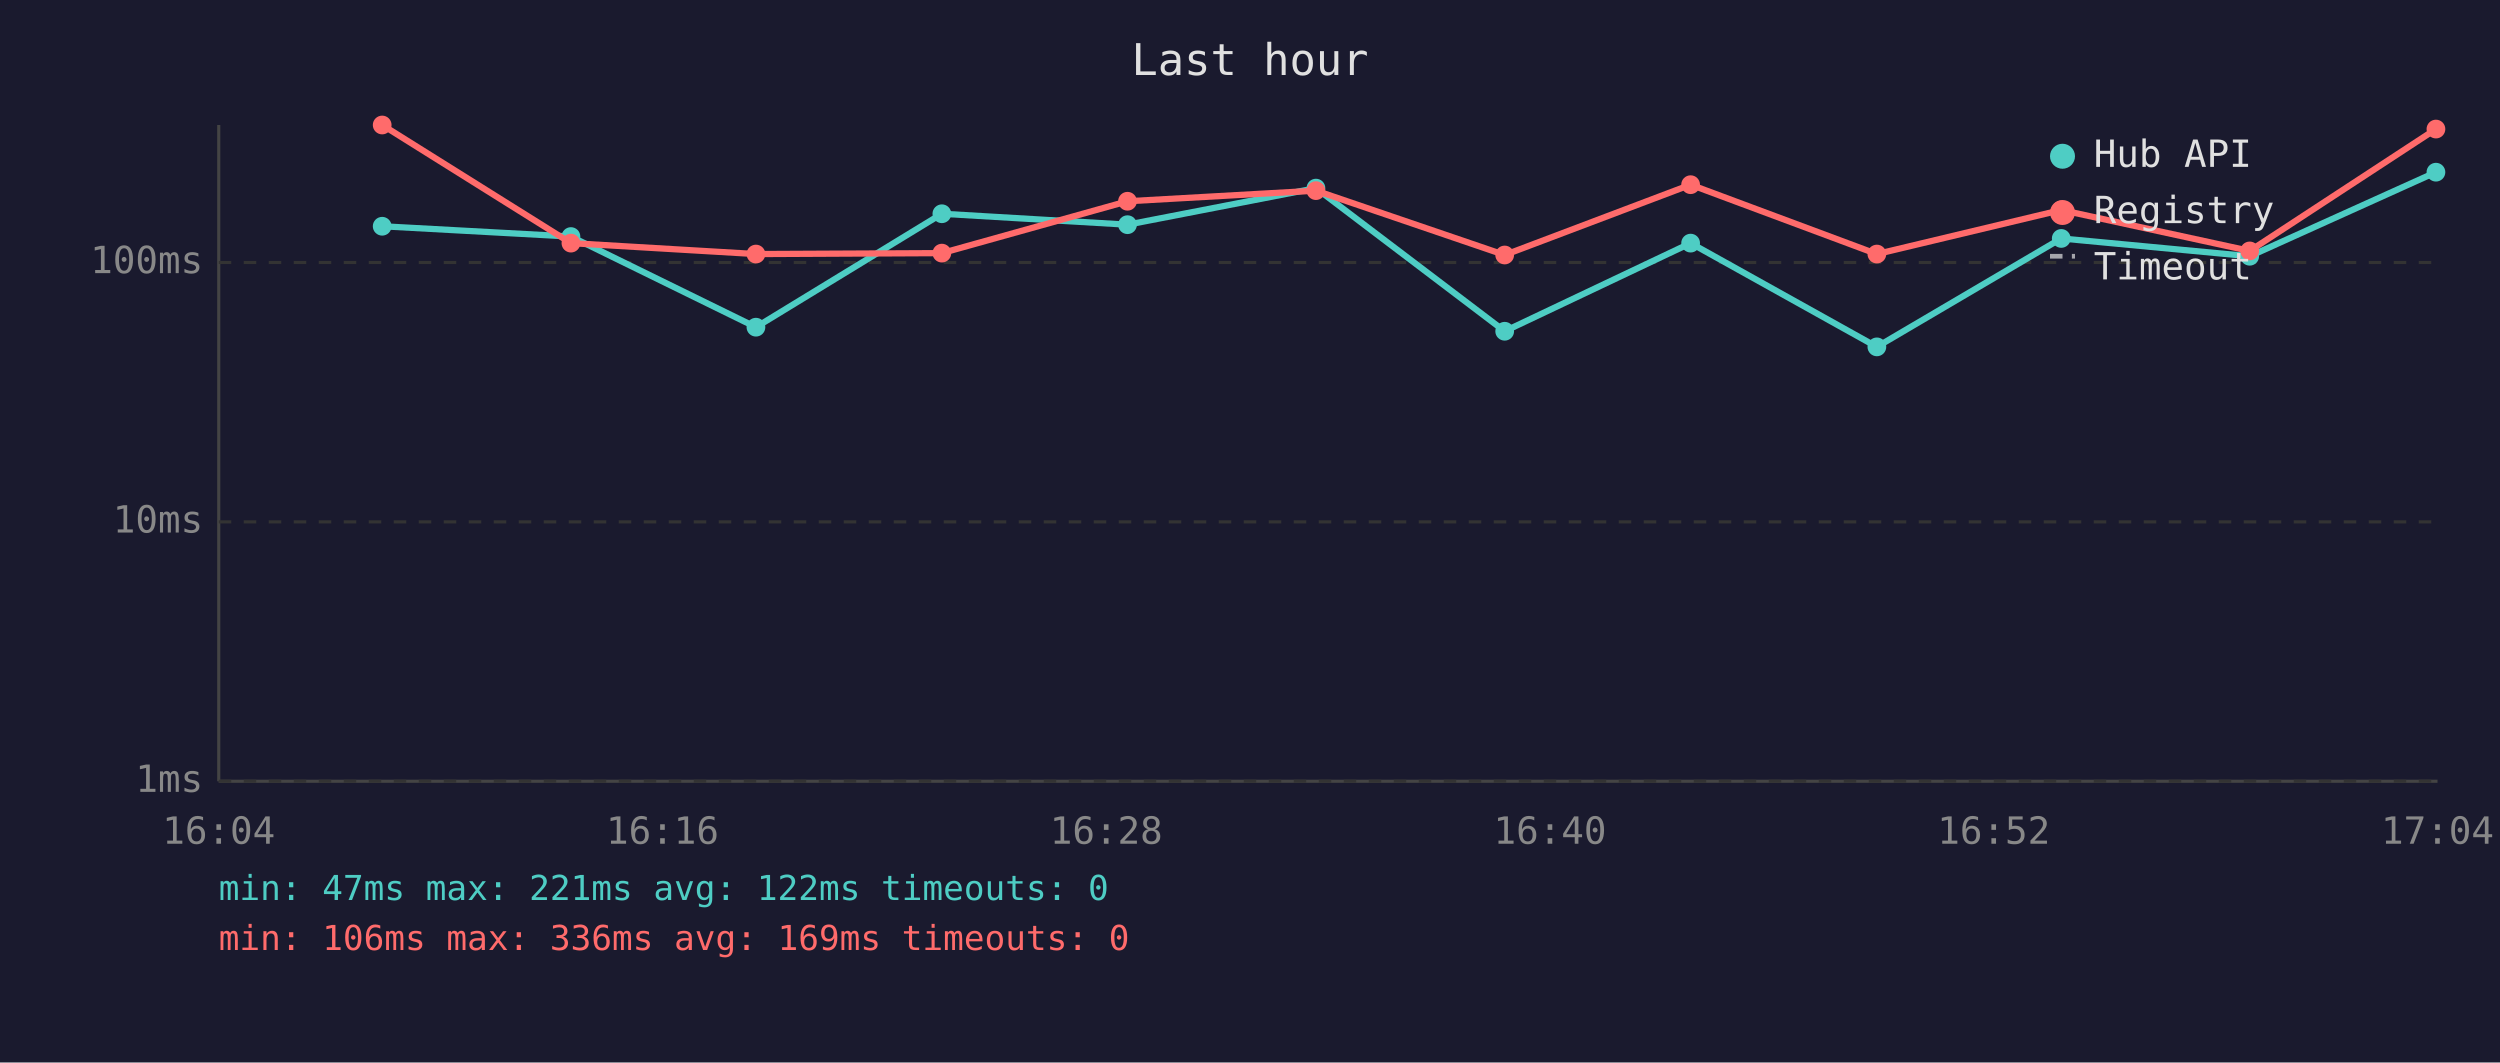
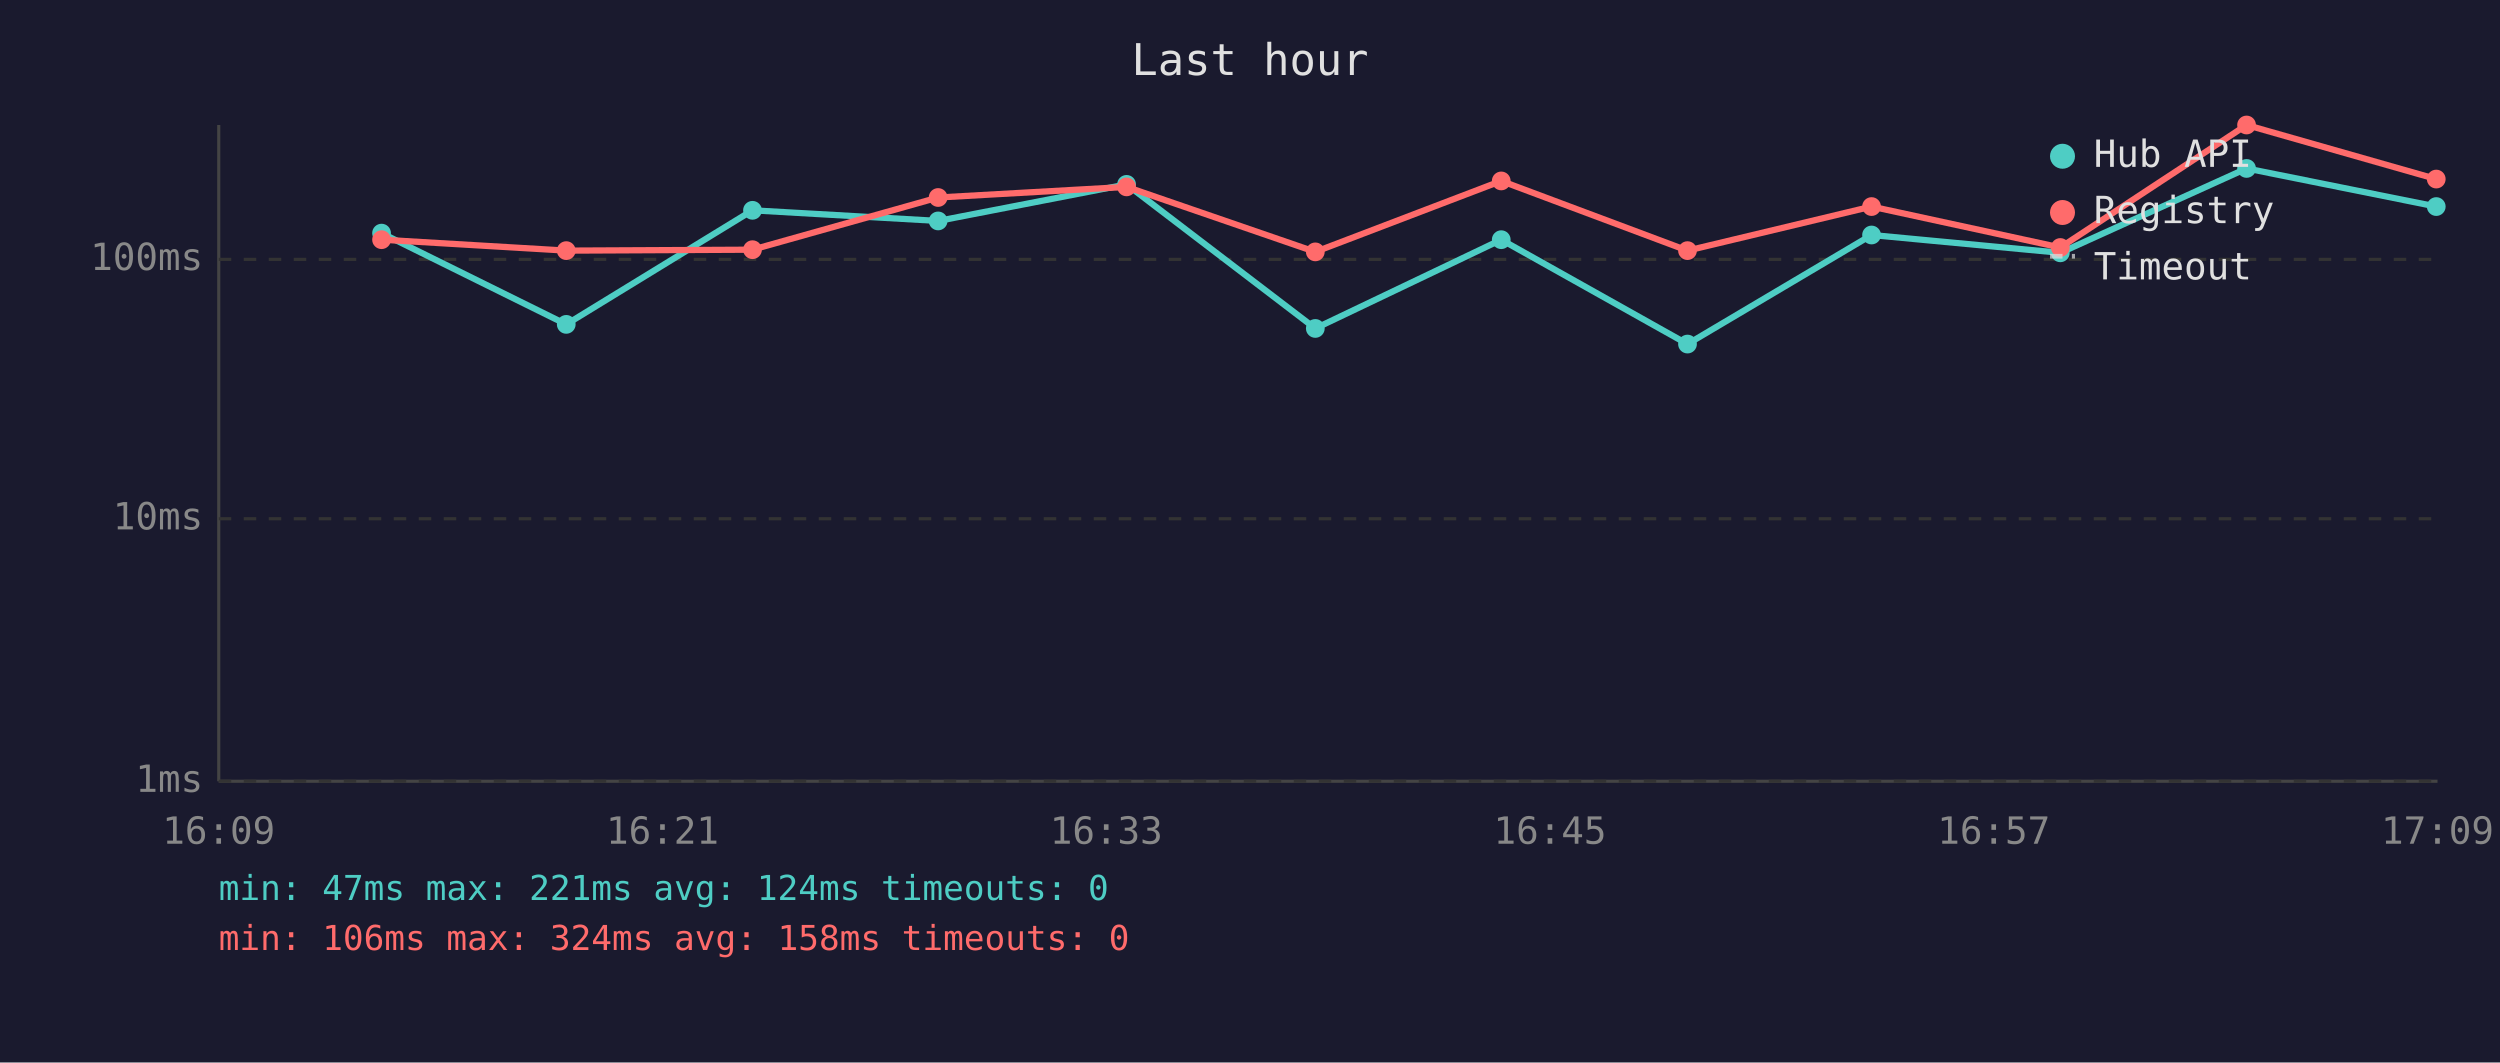
<svg xmlns="http://www.w3.org/2000/svg" viewBox="0 0 800 340" font-family="monospace" font-size="12">
  <rect width="800" height="340" fill="#1a1a2e" />
  <text x="400" y="24" fill="#e0e0e0" font-size="14" text-anchor="middle">Last hour</text>
  <line x1="70" y1="40" x2="70" y2="250" stroke="#444" stroke-width="1" />
  <line x1="70" y1="250" x2="780" y2="250" stroke="#444" stroke-width="1" />
  <line x1="70" y1="250" x2="780" y2="250" stroke="#333" stroke-width="1" stroke-dasharray="4" />
  <text x="65" y="250" fill="#888" text-anchor="end" dominant-baseline="middle">1ms</text>
-   <line x1="70" y1="167" x2="780" y2="167" stroke="#333" stroke-width="1" stroke-dasharray="4" />
-   <text x="65" y="167" fill="#888" text-anchor="end" dominant-baseline="middle">10ms</text>
-   <line x1="70" y1="84" x2="780" y2="84" stroke="#333" stroke-width="1" stroke-dasharray="4" />
-   <text x="65" y="84" fill="#888" text-anchor="end" dominant-baseline="middle">100ms</text>
-   <text x="70" y="270" fill="#888" text-anchor="middle">16:04</text>
-   <text x="212" y="270" fill="#888" text-anchor="middle">16:16</text>
-   <text x="354" y="270" fill="#888" text-anchor="middle">16:28</text>
-   <text x="496" y="270" fill="#888" text-anchor="middle">16:40</text>
-   <text x="638" y="270" fill="#888" text-anchor="middle">16:52</text>
-   <text x="780" y="270" fill="#888" text-anchor="middle">17:04</text>
-   <polyline points="122.3,72.4 182.7,75.7 241.9,104.7 301.4,68.4 360.8,71.9 421.1,60.2 481.5,106.0 541.0,77.8 600.6,111.0 659.6,76.3 719.9,82.0 779.5,55.1" fill="none" stroke="#4ecdc4" stroke-width="2" opacity="1" />
-   <circle cx="122.3" cy="72.4" r="3" fill="#4ecdc4" />
-   <circle cx="182.7" cy="75.7" r="3" fill="#4ecdc4" />
-   <circle cx="241.9" cy="104.7" r="3" fill="#4ecdc4" />
-   <circle cx="301.4" cy="68.4" r="3" fill="#4ecdc4" />
-   <circle cx="360.8" cy="71.9" r="3" fill="#4ecdc4" />
-   <circle cx="421.1" cy="60.2" r="3" fill="#4ecdc4" />
-   <circle cx="481.5" cy="106.0" r="3" fill="#4ecdc4" />
-   <circle cx="541.0" cy="77.8" r="3" fill="#4ecdc4" />
-   <circle cx="600.6" cy="111.0" r="3" fill="#4ecdc4" />
-   <circle cx="659.6" cy="76.3" r="3" fill="#4ecdc4" />
-   <circle cx="719.9" cy="82.0" r="3" fill="#4ecdc4" />
-   <circle cx="779.5" cy="55.1" r="3" fill="#4ecdc4" />
-   <polyline points="122.3,40.0 182.7,77.8 241.9,81.3 301.4,81.0 360.8,64.4 421.1,61.0 481.5,81.6 541.0,59.1 600.6,81.3 659.6,67.2 719.9,80.3 779.5,41.3" fill="none" stroke="#ff6b6b" stroke-width="2" opacity="1" />
-   <circle cx="122.3" cy="40.0" r="3" fill="#ff6b6b" />
-   <circle cx="182.7" cy="77.8" r="3" fill="#ff6b6b" />
-   <circle cx="241.9" cy="81.3" r="3" fill="#ff6b6b" />
-   <circle cx="301.4" cy="81.0" r="3" fill="#ff6b6b" />
-   <circle cx="360.8" cy="64.4" r="3" fill="#ff6b6b" />
-   <circle cx="421.1" cy="61.0" r="3" fill="#ff6b6b" />
-   <circle cx="481.5" cy="81.6" r="3" fill="#ff6b6b" />
-   <circle cx="541.0" cy="59.1" r="3" fill="#ff6b6b" />
-   <circle cx="600.6" cy="81.3" r="3" fill="#ff6b6b" />
-   <circle cx="659.6" cy="67.2" r="3" fill="#ff6b6b" />
-   <circle cx="719.9" cy="80.3" r="3" fill="#ff6b6b" />
-   <circle cx="779.5" cy="41.3" r="3" fill="#ff6b6b" />
+   <line x1="70" y1="166" x2="780" y2="166" stroke="#333" stroke-width="1" stroke-dasharray="4" />
+   <text x="65" y="166" fill="#888" text-anchor="end" dominant-baseline="middle">10ms</text>
+   <line x1="70" y1="83" x2="780" y2="83" stroke="#333" stroke-width="1" stroke-dasharray="4" />
+   <text x="65" y="83" fill="#888" text-anchor="end" dominant-baseline="middle">100ms</text>
+   <text x="70" y="270" fill="#888" text-anchor="middle">16:09</text>
+   <text x="212" y="270" fill="#888" text-anchor="middle">16:21</text>
+   <text x="354" y="270" fill="#888" text-anchor="middle">16:33</text>
+   <text x="496" y="270" fill="#888" text-anchor="middle">16:45</text>
+   <text x="638" y="270" fill="#888" text-anchor="middle">16:57</text>
+   <text x="780" y="270" fill="#888" text-anchor="middle">17:09</text>
+   <polyline points="122.1,74.6 181.2,103.8 240.8,67.3 300.2,70.7 360.5,59.0 420.9,105.1 480.4,76.7 540.0,110.1 598.9,75.2 659.3,80.9 718.9,53.9 779.6,66.1" fill="none" stroke="#4ecdc4" stroke-width="2" opacity="1" />
+   <circle cx="122.1" cy="74.6" r="3" fill="#4ecdc4" />
+   <circle cx="181.2" cy="103.8" r="3" fill="#4ecdc4" />
+   <circle cx="240.8" cy="67.3" r="3" fill="#4ecdc4" />
+   <circle cx="300.2" cy="70.7" r="3" fill="#4ecdc4" />
+   <circle cx="360.5" cy="59.0" r="3" fill="#4ecdc4" />
+   <circle cx="420.9" cy="105.1" r="3" fill="#4ecdc4" />
+   <circle cx="480.4" cy="76.7" r="3" fill="#4ecdc4" />
+   <circle cx="540.0" cy="110.1" r="3" fill="#4ecdc4" />
+   <circle cx="598.9" cy="75.2" r="3" fill="#4ecdc4" />
+   <circle cx="659.3" cy="80.9" r="3" fill="#4ecdc4" />
+   <circle cx="718.9" cy="53.9" r="3" fill="#4ecdc4" />
+   <circle cx="779.6" cy="66.1" r="3" fill="#4ecdc4" />
+   <polyline points="122.1,76.7 181.2,80.2 240.8,79.9 300.2,63.2 360.5,59.8 420.9,80.6 480.4,57.9 540.0,80.2 598.9,66.1 659.3,79.2 718.9,40.0 779.6,57.3" fill="none" stroke="#ff6b6b" stroke-width="2" opacity="1" />
+   <circle cx="122.1" cy="76.7" r="3" fill="#ff6b6b" />
+   <circle cx="181.2" cy="80.2" r="3" fill="#ff6b6b" />
+   <circle cx="240.8" cy="79.9" r="3" fill="#ff6b6b" />
+   <circle cx="300.2" cy="63.2" r="3" fill="#ff6b6b" />
+   <circle cx="360.5" cy="59.8" r="3" fill="#ff6b6b" />
+   <circle cx="420.9" cy="80.6" r="3" fill="#ff6b6b" />
+   <circle cx="480.4" cy="57.9" r="3" fill="#ff6b6b" />
+   <circle cx="540.0" cy="80.2" r="3" fill="#ff6b6b" />
+   <circle cx="598.9" cy="66.1" r="3" fill="#ff6b6b" />
+   <circle cx="659.3" cy="79.2" r="3" fill="#ff6b6b" />
+   <circle cx="718.9" cy="40.0" r="3" fill="#ff6b6b" />
+   <circle cx="779.6" cy="57.3" r="3" fill="#ff6b6b" />
  <circle cx="660" cy="50" r="4" fill="#4ecdc4" />
  <text x="670" y="50" fill="#e0e0e0" dominant-baseline="middle">Hub API</text>
  <circle cx="660" cy="68" r="4" fill="#ff6b6b" />
  <text x="670" y="68" fill="#e0e0e0" dominant-baseline="middle">Registry</text>
  <line x1="656" y1="82" x2="664" y2="82" stroke="#e0e0e0" stroke-width="1.5" stroke-dasharray="4,3" opacity="0.7" />
  <text x="670" y="86" fill="#e0e0e0" dominant-baseline="middle">Timeout</text>
-   <text x="70" y="288" fill="#4ecdc4" font-size="11">min: 47ms  max: 221ms  avg: 122ms  timeouts: 0</text>
-   <text x="70" y="304" fill="#ff6b6b" font-size="11">min: 106ms  max: 336ms  avg: 169ms  timeouts: 0</text>
+   <text x="70" y="288" fill="#4ecdc4" font-size="11">min: 47ms  max: 221ms  avg: 124ms  timeouts: 0</text>
+   <text x="70" y="304" fill="#ff6b6b" font-size="11">min: 106ms  max: 324ms  avg: 158ms  timeouts: 0</text>
</svg>
